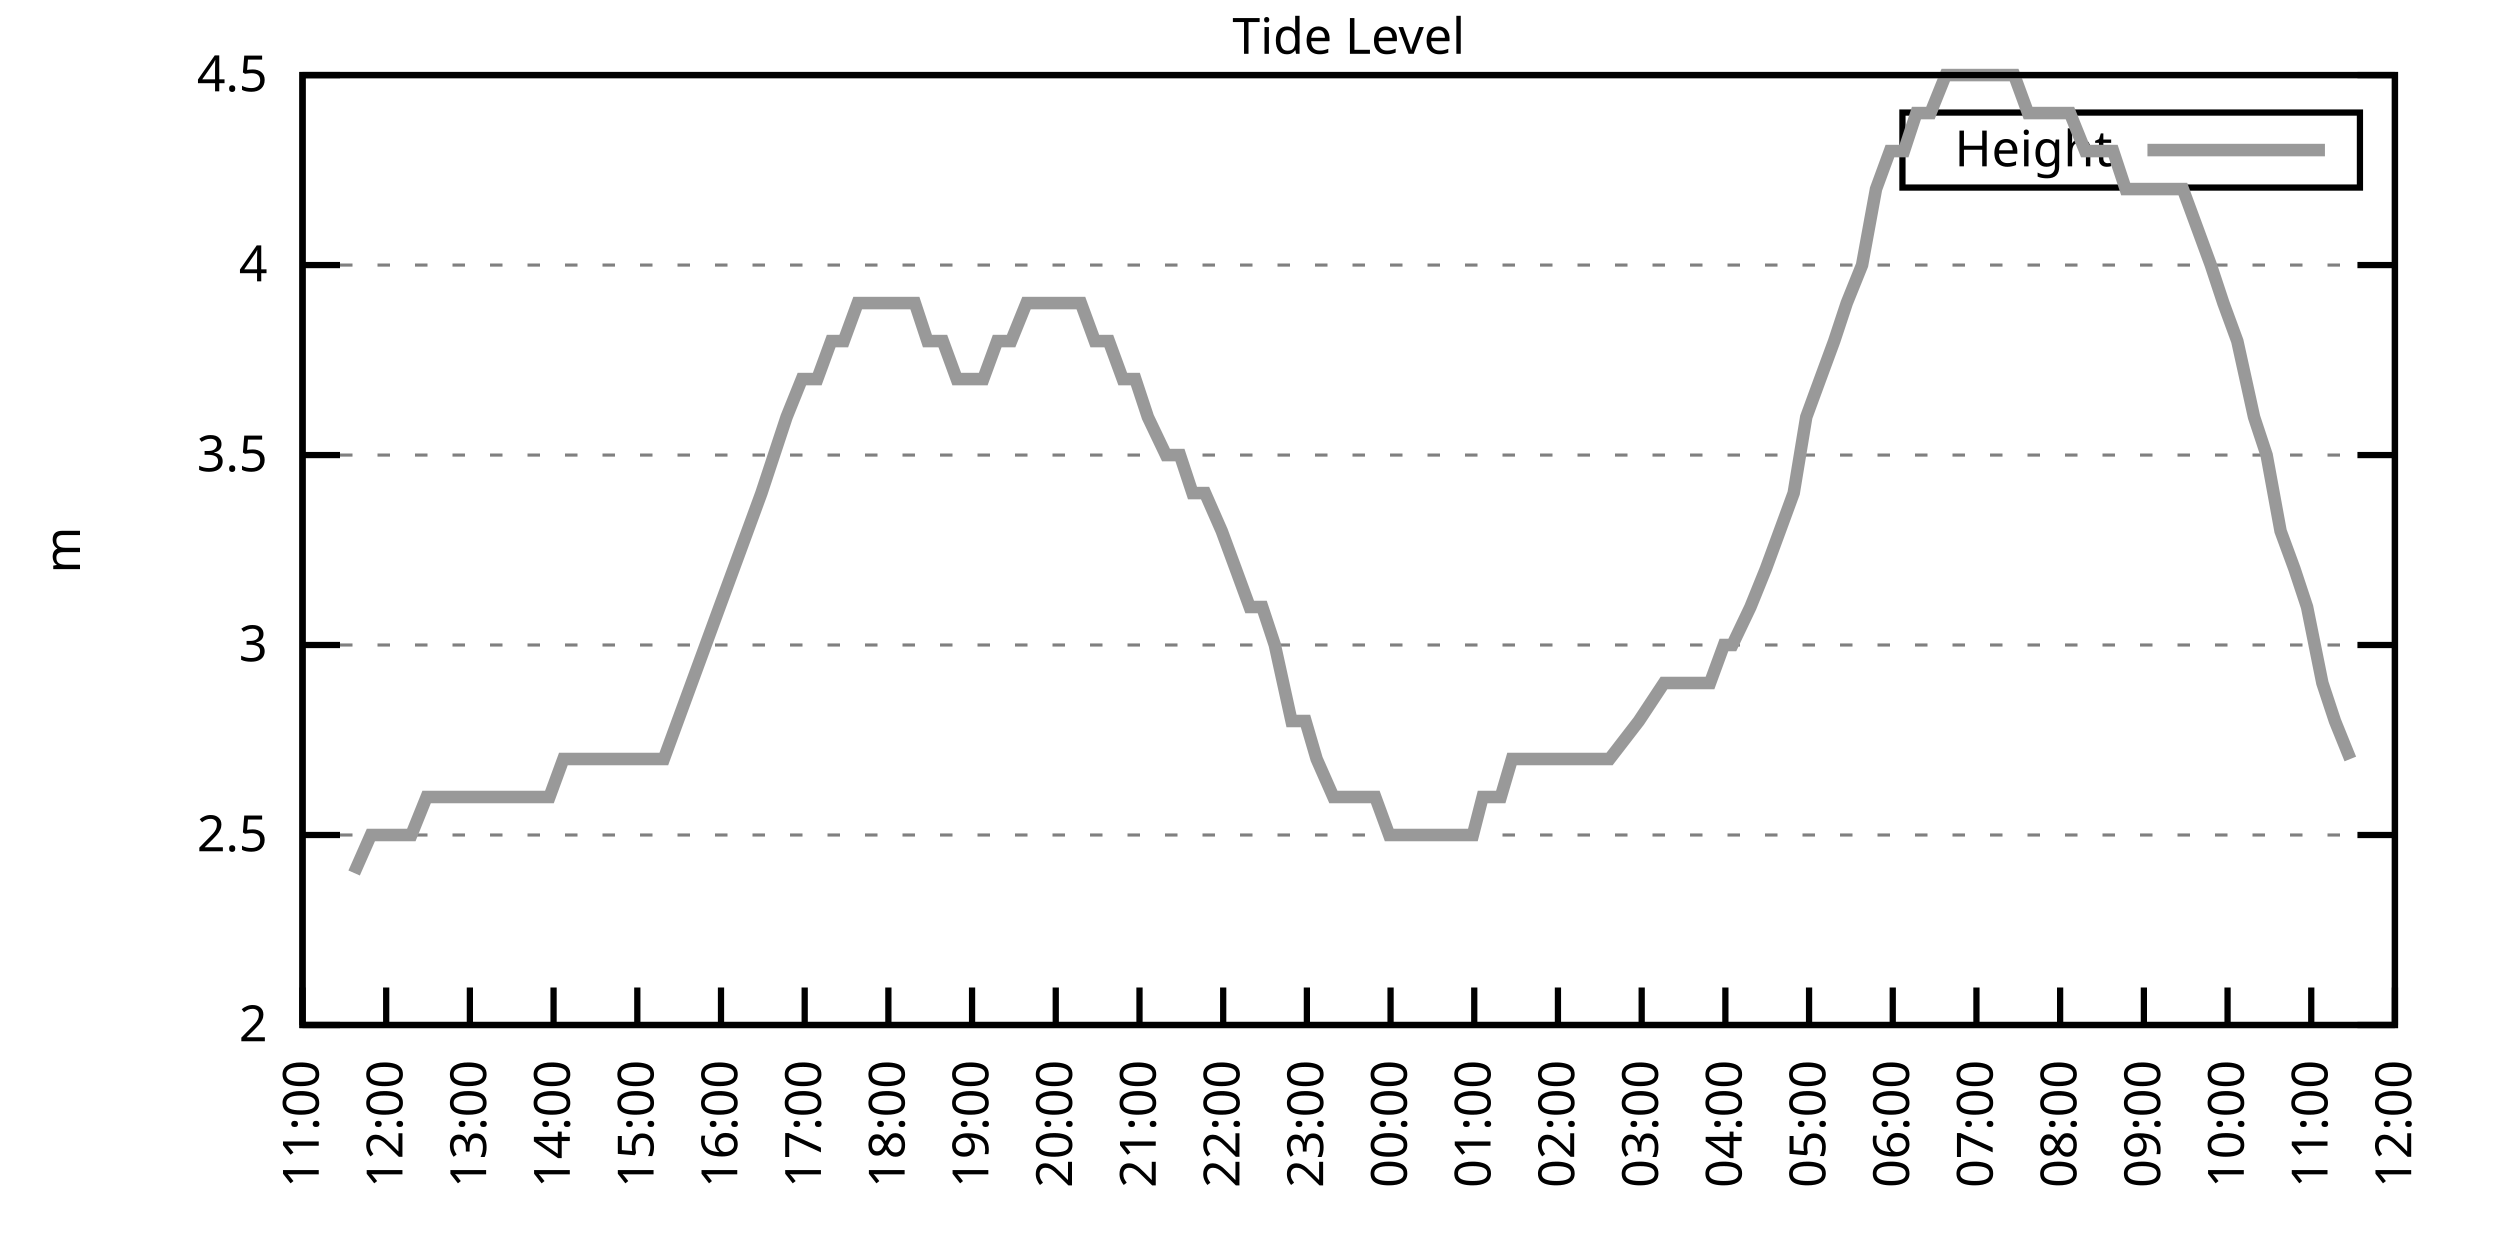
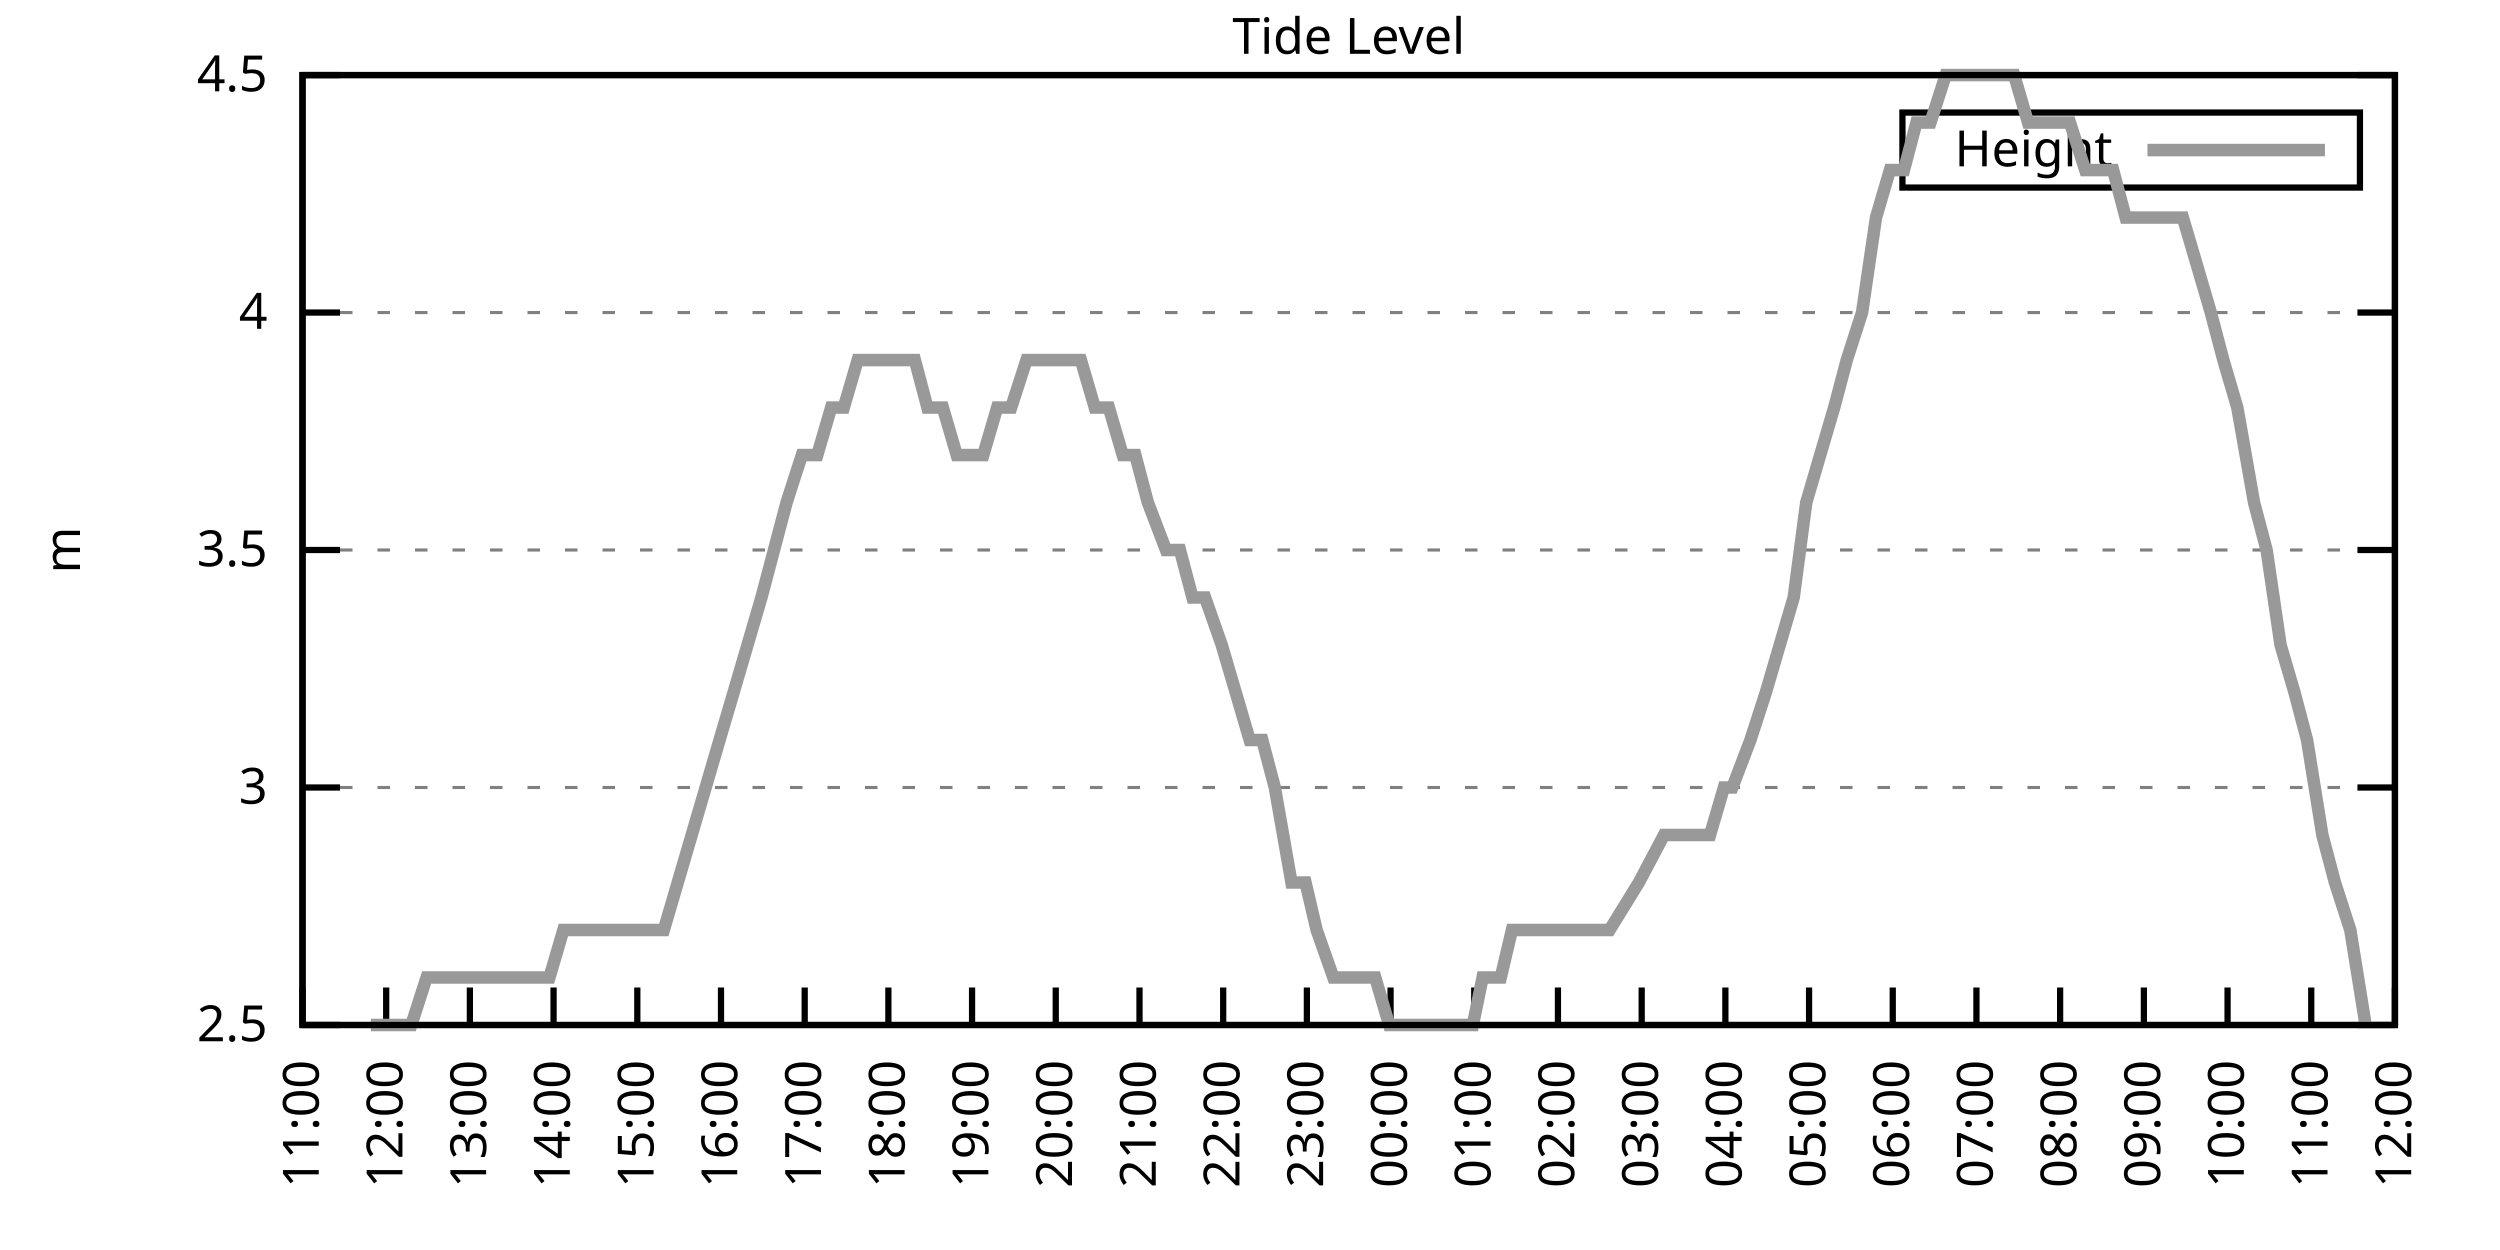
<svg xmlns="http://www.w3.org/2000/svg" xmlns:xlink="http://www.w3.org/1999/xlink" width="400" height="200" viewBox="0 0 400 200">
  <g id="gnuplot_canvas">
    <rect x="0" y="0" width="400" height="200" fill="none" />
    <defs>
      <circle id="gpDot" r="0.5" stroke-width="0.5" stroke="currentColor" />
      <path id="gpPt0" stroke-width="0.333" stroke="currentColor" d="M-1,0 h2 M0,-1 v2" />
      <path id="gpPt1" stroke-width="0.333" stroke="currentColor" d="M-1,-1 L1,1 M1,-1 L-1,1" />
      <path id="gpPt2" stroke-width="0.333" stroke="currentColor" d="M-1,0 L1,0 M0,-1 L0,1 M-1,-1 L1,1 M-1,1 L1,-1" />
      <rect id="gpPt3" stroke-width="0.333" stroke="currentColor" x="-1" y="-1" width="2" height="2" />
      <rect id="gpPt4" stroke-width="0.333" stroke="currentColor" fill="currentColor" x="-1" y="-1" width="2" height="2" />
      <circle id="gpPt5" stroke-width="0.333" stroke="currentColor" cx="0" cy="0" r="1" />
      <use xlink:href="#gpPt5" id="gpPt6" fill="currentColor" stroke="none" />
      <path id="gpPt7" stroke-width="0.333" stroke="currentColor" d="M0,-1.33 L-1.33,0.67 L1.33,0.67 z" />
      <use xlink:href="#gpPt7" id="gpPt8" fill="currentColor" stroke="none" />
      <use xlink:href="#gpPt7" id="gpPt9" stroke="currentColor" transform="rotate(180)" />
      <use xlink:href="#gpPt9" id="gpPt10" fill="currentColor" stroke="none" />
      <use xlink:href="#gpPt3" id="gpPt11" stroke="currentColor" transform="rotate(45)" />
      <use xlink:href="#gpPt11" id="gpPt12" fill="currentColor" stroke="none" />
      <path id="gpPt13" stroke-width="0.333" stroke="currentColor" d="M0,1.330 L1.265,0.411 L0.782,-1.067 L-0.782,-1.076 L-1.265,0.411 z" />
      <use xlink:href="#gpPt13" id="gpPt14" fill="currentColor" stroke="none" />
      <filter id="textbox" filterUnits="objectBoundingBox" x="0" y="0" height="1" width="1">
        <feFlood flood-color="white" flood-opacity="1" result="bgnd" />
        <feComposite in="SourceGraphic" in2="bgnd" operator="atop" />
      </filter>
      <filter id="greybox" filterUnits="objectBoundingBox" x="0" y="0" height="1" width="1">
        <feFlood flood-color="lightgrey" flood-opacity="1" result="grey" />
        <feComposite in="SourceGraphic" in2="grey" operator="atop" />
      </filter>
    </defs>
    <g fill="none" color="white" stroke="currentColor" stroke-width="1.00" stroke-linecap="butt" stroke-linejoin="miter">
</g>
    <g fill="none" color="black" stroke="currentColor" stroke-width="1.00" stroke-linecap="butt" stroke-linejoin="miter">
      <g stroke="none" shape-rendering="crispEdges">
        <polygon fill="rgb(255, 255, 255)" points="48.40,164.00 383.18,164.00 383.18,12.02 48.40,12.02 " />
      </g>
    </g>
    <g fill="none" color="black" stroke="currentColor" stroke-width="1.00" stroke-linecap="butt" stroke-linejoin="miter">
</g>
    <g fill="none" color="black" stroke="black" stroke-width="0.50" stroke-linecap="butt" stroke-linejoin="miter">
</g>
    <g fill="none" color="gray" stroke="currentColor" stroke-width="0.50" stroke-linecap="butt" stroke-linejoin="miter">
      <path stroke="gray" stroke-dasharray="2,4" class="gridline" d="M48.40,164.00 L383.19,164.00  " />
    </g>
    <g fill="none" color="gray" stroke="gray" stroke-width="1.00" stroke-linecap="butt" stroke-linejoin="miter">
</g>
    <g fill="none" color="black" stroke="currentColor" stroke-width="1.00" stroke-linecap="butt" stroke-linejoin="miter">
      <path stroke="black" d="M48.40,164.00 L54.40,164.00 M383.19,164.00 L377.19,164.00  " />
      <g transform="translate(42.80,166.60)" stroke="none" fill="black" font-family="Sans" font-size="8.00" text-anchor="end">
        <text>
-           <tspan font-family="Sans"> 2</tspan>
-         </text>
-       </g>
-     </g>
-     <g fill="none" color="black" stroke="currentColor" stroke-width="1.00" stroke-linecap="butt" stroke-linejoin="miter">
- </g>
-     <g fill="none" color="black" stroke="black" stroke-width="0.50" stroke-linecap="butt" stroke-linejoin="miter">
- </g>
-     <g fill="none" color="gray" stroke="currentColor" stroke-width="0.50" stroke-linecap="butt" stroke-linejoin="miter">
-       <path stroke="gray" stroke-dasharray="2,4" class="gridline" d="M48.40,133.60 L383.19,133.60  " />
-     </g>
-     <g fill="none" color="gray" stroke="gray" stroke-width="1.00" stroke-linecap="butt" stroke-linejoin="miter">
- </g>
-     <g fill="none" color="black" stroke="currentColor" stroke-width="1.00" stroke-linecap="butt" stroke-linejoin="miter">
-       <path stroke="black" d="M48.40,133.60 L54.40,133.60 M383.19,133.60 L377.19,133.60  " />
-       <g transform="translate(42.80,136.20)" stroke="none" fill="black" font-family="Sans" font-size="8.00" text-anchor="end">
-         <text>
          <tspan font-family="Sans"> 2.5</tspan>
        </text>
      </g>
    </g>
    <g fill="none" color="black" stroke="currentColor" stroke-width="1.00" stroke-linecap="butt" stroke-linejoin="miter">
</g>
    <g fill="none" color="black" stroke="black" stroke-width="0.50" stroke-linecap="butt" stroke-linejoin="miter">
</g>
    <g fill="none" color="gray" stroke="currentColor" stroke-width="0.50" stroke-linecap="butt" stroke-linejoin="miter">
-       <path stroke="gray" stroke-dasharray="2,4" class="gridline" d="M48.40,103.20 L383.19,103.20  " />
-     </g>
-     <g fill="none" color="gray" stroke="gray" stroke-width="1.00" stroke-linecap="butt" stroke-linejoin="miter">
- </g>
-     <g fill="none" color="black" stroke="currentColor" stroke-width="1.00" stroke-linecap="butt" stroke-linejoin="miter">
-       <path stroke="black" d="M48.40,103.20 L54.40,103.20 M383.19,103.20 L377.19,103.20  " />
-       <g transform="translate(42.80,105.80)" stroke="none" fill="black" font-family="Sans" font-size="8.00" text-anchor="end">
+       <path stroke="gray" stroke-dasharray="2,4" class="gridline" d="M48.40,126.00 L383.19,126.00  " />
+     </g>
+     <g fill="none" color="gray" stroke="gray" stroke-width="1.00" stroke-linecap="butt" stroke-linejoin="miter">
+ </g>
+     <g fill="none" color="black" stroke="currentColor" stroke-width="1.00" stroke-linecap="butt" stroke-linejoin="miter">
+       <path stroke="black" d="M48.40,126.00 L54.40,126.00 M383.19,126.00 L377.19,126.00  " />
+       <g transform="translate(42.80,128.60)" stroke="none" fill="black" font-family="Sans" font-size="8.00" text-anchor="end">
        <text>
          <tspan font-family="Sans"> 3</tspan>
        </text>
      </g>
    </g>
    <g fill="none" color="black" stroke="currentColor" stroke-width="1.00" stroke-linecap="butt" stroke-linejoin="miter">
</g>
    <g fill="none" color="black" stroke="black" stroke-width="0.50" stroke-linecap="butt" stroke-linejoin="miter">
</g>
    <g fill="none" color="gray" stroke="currentColor" stroke-width="0.50" stroke-linecap="butt" stroke-linejoin="miter">
-       <path stroke="gray" stroke-dasharray="2,4" class="gridline" d="M48.40,72.81 L383.19,72.81  " />
-     </g>
-     <g fill="none" color="gray" stroke="gray" stroke-width="1.00" stroke-linecap="butt" stroke-linejoin="miter">
- </g>
-     <g fill="none" color="black" stroke="currentColor" stroke-width="1.00" stroke-linecap="butt" stroke-linejoin="miter">
-       <path stroke="black" d="M48.40,72.81 L54.40,72.81 M383.19,72.81 L377.19,72.81  " />
-       <g transform="translate(42.80,75.41)" stroke="none" fill="black" font-family="Sans" font-size="8.00" text-anchor="end">
+       <path stroke="gray" stroke-dasharray="2,4" class="gridline" d="M48.40,88.00 L383.19,88.00  " />
+     </g>
+     <g fill="none" color="gray" stroke="gray" stroke-width="1.00" stroke-linecap="butt" stroke-linejoin="miter">
+ </g>
+     <g fill="none" color="black" stroke="currentColor" stroke-width="1.00" stroke-linecap="butt" stroke-linejoin="miter">
+       <path stroke="black" d="M48.40,88.00 L54.40,88.00 M383.19,88.00 L377.19,88.00  " />
+       <g transform="translate(42.80,90.60)" stroke="none" fill="black" font-family="Sans" font-size="8.00" text-anchor="end">
        <text>
          <tspan font-family="Sans"> 3.5</tspan>
        </text>
      </g>
    </g>
    <g fill="none" color="black" stroke="currentColor" stroke-width="1.00" stroke-linecap="butt" stroke-linejoin="miter">
</g>
    <g fill="none" color="black" stroke="black" stroke-width="0.50" stroke-linecap="butt" stroke-linejoin="miter">
</g>
    <g fill="none" color="gray" stroke="currentColor" stroke-width="0.50" stroke-linecap="butt" stroke-linejoin="miter">
-       <path stroke="gray" stroke-dasharray="2,4" class="gridline" d="M48.40,42.41 L383.19,42.41  " />
-     </g>
-     <g fill="none" color="gray" stroke="gray" stroke-width="1.00" stroke-linecap="butt" stroke-linejoin="miter">
- </g>
-     <g fill="none" color="black" stroke="currentColor" stroke-width="1.00" stroke-linecap="butt" stroke-linejoin="miter">
-       <path stroke="black" d="M48.40,42.41 L54.40,42.41 M383.19,42.41 L377.19,42.41  " />
-       <g transform="translate(42.80,45.01)" stroke="none" fill="black" font-family="Sans" font-size="8.00" text-anchor="end">
+       <path stroke="gray" stroke-dasharray="2,4" class="gridline" d="M48.40,50.01 L383.19,50.01  " />
+     </g>
+     <g fill="none" color="gray" stroke="gray" stroke-width="1.00" stroke-linecap="butt" stroke-linejoin="miter">
+ </g>
+     <g fill="none" color="black" stroke="currentColor" stroke-width="1.00" stroke-linecap="butt" stroke-linejoin="miter">
+       <path stroke="black" d="M48.40,50.01 L54.40,50.01 M383.19,50.01 L377.19,50.01  " />
+       <g transform="translate(42.80,52.61)" stroke="none" fill="black" font-family="Sans" font-size="8.00" text-anchor="end">
        <text>
          <tspan font-family="Sans"> 4</tspan>
        </text>
      </g>
    </g>
    <g fill="none" color="black" stroke="currentColor" stroke-width="1.00" stroke-linecap="butt" stroke-linejoin="miter">
</g>
    <g fill="none" color="black" stroke="black" stroke-width="0.50" stroke-linecap="butt" stroke-linejoin="miter">
</g>
    <g fill="none" color="gray" stroke="currentColor" stroke-width="0.50" stroke-linecap="butt" stroke-linejoin="miter">
      <path stroke="gray" stroke-dasharray="2,4" class="gridline" d="M48.40,12.01 L383.19,12.01  " />
    </g>
    <g fill="none" color="gray" stroke="gray" stroke-width="1.00" stroke-linecap="butt" stroke-linejoin="miter">
</g>
    <g fill="none" color="black" stroke="currentColor" stroke-width="1.00" stroke-linecap="butt" stroke-linejoin="miter">
      <path stroke="black" d="M48.40,12.01 L54.40,12.01 M383.19,12.01 L377.19,12.01  " />
      <g transform="translate(42.80,14.61)" stroke="none" fill="black" font-family="Sans" font-size="8.00" text-anchor="end">
        <text>
          <tspan font-family="Sans"> 4.5</tspan>
        </text>
      </g>
    </g>
    <g fill="none" color="black" stroke="currentColor" stroke-width="1.00" stroke-linecap="butt" stroke-linejoin="miter">
      <path stroke="black" d="M48.40,164.00 L48.40,158.00  " />
      <g transform="translate(51.00,169.60) rotate(270.00)" stroke="none" fill="black" font-family="Sans" font-size="8.00" text-anchor="end">
        <text>
          <tspan font-family="Sans">11:00</tspan>
        </text>
      </g>
    </g>
    <g fill="none" color="black" stroke="currentColor" stroke-width="1.00" stroke-linecap="butt" stroke-linejoin="miter">
      <path stroke="black" d="M61.79,164.00 L61.79,158.00  " />
      <g transform="translate(64.39,169.60) rotate(270.00)" stroke="none" fill="black" font-family="Sans" font-size="8.00" text-anchor="end">
        <text>
          <tspan font-family="Sans">12:00</tspan>
        </text>
      </g>
    </g>
    <g fill="none" color="black" stroke="currentColor" stroke-width="1.00" stroke-linecap="butt" stroke-linejoin="miter">
      <path stroke="black" d="M75.18,164.00 L75.18,158.00  " />
      <g transform="translate(77.78,169.60) rotate(270.00)" stroke="none" fill="black" font-family="Sans" font-size="8.00" text-anchor="end">
        <text>
          <tspan font-family="Sans">13:00</tspan>
        </text>
      </g>
    </g>
    <g fill="none" color="black" stroke="currentColor" stroke-width="1.00" stroke-linecap="butt" stroke-linejoin="miter">
      <path stroke="black" d="M88.57,164.00 L88.57,158.00  " />
      <g transform="translate(91.17,169.60) rotate(270.00)" stroke="none" fill="black" font-family="Sans" font-size="8.00" text-anchor="end">
        <text>
          <tspan font-family="Sans">14:00</tspan>
        </text>
      </g>
    </g>
    <g fill="none" color="black" stroke="currentColor" stroke-width="1.00" stroke-linecap="butt" stroke-linejoin="miter">
      <path stroke="black" d="M101.97,164.00 L101.97,158.00  " />
      <g transform="translate(104.57,169.60) rotate(270.00)" stroke="none" fill="black" font-family="Sans" font-size="8.00" text-anchor="end">
        <text>
          <tspan font-family="Sans">15:00</tspan>
        </text>
      </g>
    </g>
    <g fill="none" color="black" stroke="currentColor" stroke-width="1.00" stroke-linecap="butt" stroke-linejoin="miter">
      <path stroke="black" d="M115.36,164.00 L115.36,158.00  " />
      <g transform="translate(117.96,169.60) rotate(270.00)" stroke="none" fill="black" font-family="Sans" font-size="8.00" text-anchor="end">
        <text>
          <tspan font-family="Sans">16:00</tspan>
        </text>
      </g>
    </g>
    <g fill="none" color="black" stroke="currentColor" stroke-width="1.00" stroke-linecap="butt" stroke-linejoin="miter">
      <path stroke="black" d="M128.75,164.00 L128.75,158.00  " />
      <g transform="translate(131.35,169.60) rotate(270.00)" stroke="none" fill="black" font-family="Sans" font-size="8.00" text-anchor="end">
        <text>
          <tspan font-family="Sans">17:00</tspan>
        </text>
      </g>
    </g>
    <g fill="none" color="black" stroke="currentColor" stroke-width="1.00" stroke-linecap="butt" stroke-linejoin="miter">
      <path stroke="black" d="M142.14,164.00 L142.14,158.00  " />
      <g transform="translate(144.74,169.60) rotate(270.00)" stroke="none" fill="black" font-family="Sans" font-size="8.00" text-anchor="end">
        <text>
          <tspan font-family="Sans">18:00</tspan>
        </text>
      </g>
    </g>
    <g fill="none" color="black" stroke="currentColor" stroke-width="1.00" stroke-linecap="butt" stroke-linejoin="miter">
      <path stroke="black" d="M155.53,164.00 L155.53,158.00  " />
      <g transform="translate(158.13,169.60) rotate(270.00)" stroke="none" fill="black" font-family="Sans" font-size="8.00" text-anchor="end">
        <text>
          <tspan font-family="Sans">19:00</tspan>
        </text>
      </g>
    </g>
    <g fill="none" color="black" stroke="currentColor" stroke-width="1.00" stroke-linecap="butt" stroke-linejoin="miter">
      <path stroke="black" d="M168.92,164.00 L168.92,158.00  " />
      <g transform="translate(171.52,169.60) rotate(270.00)" stroke="none" fill="black" font-family="Sans" font-size="8.00" text-anchor="end">
        <text>
          <tspan font-family="Sans">20:00</tspan>
        </text>
      </g>
    </g>
    <g fill="none" color="black" stroke="currentColor" stroke-width="1.00" stroke-linecap="butt" stroke-linejoin="miter">
      <path stroke="black" d="M182.32,164.00 L182.32,158.00  " />
      <g transform="translate(184.92,169.60) rotate(270.00)" stroke="none" fill="black" font-family="Sans" font-size="8.00" text-anchor="end">
        <text>
          <tspan font-family="Sans">21:00</tspan>
        </text>
      </g>
    </g>
    <g fill="none" color="black" stroke="currentColor" stroke-width="1.00" stroke-linecap="butt" stroke-linejoin="miter">
      <path stroke="black" d="M195.71,164.00 L195.71,158.00  " />
      <g transform="translate(198.31,169.60) rotate(270.00)" stroke="none" fill="black" font-family="Sans" font-size="8.00" text-anchor="end">
        <text>
          <tspan font-family="Sans">22:00</tspan>
        </text>
      </g>
    </g>
    <g fill="none" color="black" stroke="currentColor" stroke-width="1.00" stroke-linecap="butt" stroke-linejoin="miter">
      <path stroke="black" d="M209.10,164.00 L209.10,158.00  " />
      <g transform="translate(211.70,169.60) rotate(270.00)" stroke="none" fill="black" font-family="Sans" font-size="8.00" text-anchor="end">
        <text>
          <tspan font-family="Sans">23:00</tspan>
        </text>
      </g>
    </g>
    <g fill="none" color="black" stroke="currentColor" stroke-width="1.00" stroke-linecap="butt" stroke-linejoin="miter">
      <path stroke="black" d="M222.49,164.00 L222.49,158.00  " />
      <g transform="translate(225.09,169.60) rotate(270.00)" stroke="none" fill="black" font-family="Sans" font-size="8.00" text-anchor="end">
        <text>
          <tspan font-family="Sans">00:00</tspan>
        </text>
      </g>
    </g>
    <g fill="none" color="black" stroke="currentColor" stroke-width="1.00" stroke-linecap="butt" stroke-linejoin="miter">
      <path stroke="black" d="M235.88,164.00 L235.88,158.00  " />
      <g transform="translate(238.48,169.60) rotate(270.00)" stroke="none" fill="black" font-family="Sans" font-size="8.00" text-anchor="end">
        <text>
          <tspan font-family="Sans">01:00</tspan>
        </text>
      </g>
    </g>
    <g fill="none" color="black" stroke="currentColor" stroke-width="1.00" stroke-linecap="butt" stroke-linejoin="miter">
      <path stroke="black" d="M249.27,164.00 L249.27,158.00  " />
      <g transform="translate(251.87,169.60) rotate(270.00)" stroke="none" fill="black" font-family="Sans" font-size="8.00" text-anchor="end">
        <text>
          <tspan font-family="Sans">02:00</tspan>
        </text>
      </g>
    </g>
    <g fill="none" color="black" stroke="currentColor" stroke-width="1.00" stroke-linecap="butt" stroke-linejoin="miter">
      <path stroke="black" d="M262.67,164.00 L262.67,158.00  " />
      <g transform="translate(265.27,169.60) rotate(270.00)" stroke="none" fill="black" font-family="Sans" font-size="8.00" text-anchor="end">
        <text>
          <tspan font-family="Sans">03:00</tspan>
        </text>
      </g>
    </g>
    <g fill="none" color="black" stroke="currentColor" stroke-width="1.00" stroke-linecap="butt" stroke-linejoin="miter">
      <path stroke="black" d="M276.06,164.00 L276.06,158.00  " />
      <g transform="translate(278.66,169.60) rotate(270.00)" stroke="none" fill="black" font-family="Sans" font-size="8.00" text-anchor="end">
        <text>
          <tspan font-family="Sans">04:00</tspan>
        </text>
      </g>
    </g>
    <g fill="none" color="black" stroke="currentColor" stroke-width="1.00" stroke-linecap="butt" stroke-linejoin="miter">
      <path stroke="black" d="M289.45,164.00 L289.45,158.00  " />
      <g transform="translate(292.05,169.60) rotate(270.00)" stroke="none" fill="black" font-family="Sans" font-size="8.00" text-anchor="end">
        <text>
          <tspan font-family="Sans">05:00</tspan>
        </text>
      </g>
    </g>
    <g fill="none" color="black" stroke="currentColor" stroke-width="1.00" stroke-linecap="butt" stroke-linejoin="miter">
      <path stroke="black" d="M302.84,164.00 L302.84,158.00  " />
      <g transform="translate(305.44,169.60) rotate(270.00)" stroke="none" fill="black" font-family="Sans" font-size="8.00" text-anchor="end">
        <text>
          <tspan font-family="Sans">06:00</tspan>
        </text>
      </g>
    </g>
    <g fill="none" color="black" stroke="currentColor" stroke-width="1.00" stroke-linecap="butt" stroke-linejoin="miter">
      <path stroke="black" d="M316.23,164.00 L316.23,158.00  " />
      <g transform="translate(318.83,169.60) rotate(270.00)" stroke="none" fill="black" font-family="Sans" font-size="8.00" text-anchor="end">
        <text>
          <tspan font-family="Sans">07:00</tspan>
        </text>
      </g>
    </g>
    <g fill="none" color="black" stroke="currentColor" stroke-width="1.00" stroke-linecap="butt" stroke-linejoin="miter">
      <path stroke="black" d="M329.62,164.00 L329.62,158.00  " />
      <g transform="translate(332.22,169.60) rotate(270.00)" stroke="none" fill="black" font-family="Sans" font-size="8.00" text-anchor="end">
        <text>
          <tspan font-family="Sans">08:00</tspan>
        </text>
      </g>
    </g>
    <g fill="none" color="black" stroke="currentColor" stroke-width="1.00" stroke-linecap="butt" stroke-linejoin="miter">
      <path stroke="black" d="M343.02,164.00 L343.02,158.00  " />
      <g transform="translate(345.62,169.60) rotate(270.00)" stroke="none" fill="black" font-family="Sans" font-size="8.00" text-anchor="end">
        <text>
          <tspan font-family="Sans">09:00</tspan>
        </text>
      </g>
    </g>
    <g fill="none" color="black" stroke="currentColor" stroke-width="1.00" stroke-linecap="butt" stroke-linejoin="miter">
      <path stroke="black" d="M356.41,164.00 L356.41,158.00  " />
      <g transform="translate(359.01,169.60) rotate(270.00)" stroke="none" fill="black" font-family="Sans" font-size="8.00" text-anchor="end">
        <text>
          <tspan font-family="Sans">10:00</tspan>
        </text>
      </g>
    </g>
    <g fill="none" color="black" stroke="currentColor" stroke-width="1.00" stroke-linecap="butt" stroke-linejoin="miter">
      <path stroke="black" d="M369.80,164.00 L369.80,158.00  " />
      <g transform="translate(372.40,169.60) rotate(270.00)" stroke="none" fill="black" font-family="Sans" font-size="8.00" text-anchor="end">
        <text>
          <tspan font-family="Sans">11:00</tspan>
        </text>
      </g>
    </g>
    <g fill="none" color="black" stroke="currentColor" stroke-width="1.00" stroke-linecap="butt" stroke-linejoin="miter">
      <path stroke="black" d="M383.19,164.00 L383.19,158.00  " />
      <g transform="translate(385.79,169.60) rotate(270.00)" stroke="none" fill="black" font-family="Sans" font-size="8.00" text-anchor="end">
        <text>
          <tspan font-family="Sans">12:00</tspan>
        </text>
      </g>
    </g>
    <g fill="none" color="black" stroke="currentColor" stroke-width="1.00" stroke-linecap="butt" stroke-linejoin="miter">
</g>
    <g fill="none" color="black" stroke="currentColor" stroke-width="1.00" stroke-linecap="butt" stroke-linejoin="miter">
      <path stroke="black" d="M48.40,12.01 L48.40,164.00 L383.19,164.00 L383.19,12.01 L48.40,12.01 Z  " />
    </g>
    <g fill="none" color="black" stroke="currentColor" stroke-width="1.00" stroke-linecap="butt" stroke-linejoin="miter">
</g>
    <g fill="none" color="black" stroke="currentColor" stroke-width="1.00" stroke-linecap="butt" stroke-linejoin="miter">
      <path stroke="black" d="M304.39,30.01 L304.39,18.01 L377.59,18.01 L377.59,30.01 L304.39,30.01 Z  " />
    </g>
    <g id="Tide_level_plot_1">
      <g fill="none" color="white" stroke="black" stroke-width="2.00" stroke-linecap="butt" stroke-linejoin="miter">
</g>
      <g fill="none" color="black" stroke="currentColor" stroke-width="2.00" stroke-linecap="butt" stroke-linejoin="miter">
        <g transform="translate(337.99,26.61)" stroke="none" fill="black" font-family="Sans" font-size="8.00" text-anchor="end">
          <text>
            <tspan font-family="Sans">Height</tspan>
          </text>
        </g>
      </g>
      <g fill="none" color="black" stroke="currentColor" stroke-width="2.00" stroke-linecap="butt" stroke-linejoin="miter">
-         <path stroke="rgb(153, 153, 153)" d="M343.59,24.01 L371.99,24.01 M56.66,139.68 L59.34,133.60 L61.57,133.60 L63.80,133.60 L65.81,133.60 L68.26,127.52   L70.27,127.52 L72.28,127.52 L74.96,127.52 L76.97,127.52 L78.98,127.52 L81.21,127.52 L83.89,127.52 L85.90,127.52   L87.91,127.52 L90.14,121.44 L92.82,121.44 L94.82,121.44 L97.06,121.44 L99.29,121.44 L101.52,121.44 L103.98,121.44   L106.21,121.44 L108.44,115.36 L110.67,109.28 L112.90,103.20 L115.13,97.12 L117.37,91.04 L119.60,84.97 L121.83,78.89   L123.84,72.81 L125.85,66.73 L128.30,60.65 L130.76,60.65 L132.99,54.57 L135.00,54.57 L137.23,48.49 L139.24,48.49   L141.92,48.49 L144.15,48.49 L146.38,48.49 L148.39,54.57 L150.85,54.57 L153.08,60.65 L155.31,60.65 L157.32,60.65   L159.55,54.57 L161.78,54.57 L164.24,48.49 L166.47,48.49 L168.48,48.49 L170.71,48.49 L172.94,48.49 L175.17,54.57   L177.41,54.57 L179.64,60.65 L181.65,60.65 L183.66,66.73 L186.56,72.81 L188.79,72.81 L190.80,78.89 L192.81,78.89   L195.48,84.97 L197.72,91.04 L199.95,97.12 L201.96,97.12 L203.97,103.20 L206.64,115.36 L208.88,115.36 L210.66,121.44   L213.34,127.52 L215.57,127.52 L217.80,127.52 L220.04,127.52 L222.27,133.60 L224.28,133.60 L226.73,133.60 L228.52,133.60   L231.20,133.60 L233.20,133.60 L235.66,133.60 L237.22,127.52 L240.12,127.52 L241.91,121.44 L244.59,121.44 L246.60,121.44   L248.60,121.44 L251.28,121.44 L253.29,121.44 L255.75,121.44 L257.53,121.44 L262.22,115.36 L266.24,109.28 L268.92,109.28   L271.15,109.28 L273.60,109.28 L275.83,103.20 L277.17,103.20 L280.07,97.12 L282.53,91.04 L284.76,84.97 L286.99,78.89   L289.00,66.73 L291.23,60.65 L293.47,54.57 L295.48,48.49 L297.93,42.41 L300.16,30.25 L302.39,24.17 L304.63,24.17   L306.63,18.09 L308.87,18.09 L311.32,12.01 L313.55,12.01 L315.79,12.01 L318.02,12.01 L320.25,12.01 L322.26,12.01   L324.49,18.09 L326.72,18.09 L329.40,18.09 L331.19,18.09 L333.64,24.17 L335.87,24.17 L338.10,24.17 L340.11,30.25   L342.57,30.25 L344.58,30.25 L346.81,30.25 L349.26,30.25 L351.50,36.33 L353.73,42.41 L355.74,48.49 L357.97,54.57   L360.65,66.73 L362.66,72.81 L364.89,84.97 L367.12,91.04 L369.13,97.12 L371.58,109.28 L373.59,115.36 L376.05,121.44    " />
+         <path stroke="rgb(153, 153, 153)" d="M343.59,24.01 L371.99,24.01 M59.34,164.00 L61.57,164.00 L63.80,164.00 L65.81,164.00 L68.26,156.40 L70.27,156.40   L72.28,156.40 L74.96,156.40 L76.97,156.40 L78.98,156.40 L81.21,156.40 L83.89,156.40 L85.90,156.40 L87.91,156.40   L90.14,148.80 L92.82,148.80 L94.82,148.80 L97.06,148.80 L99.29,148.80 L101.52,148.80 L103.98,148.80 L106.21,148.80   L108.44,141.20 L110.67,133.60 L112.90,126.00 L115.13,118.40 L117.37,110.80 L119.60,103.20 L121.83,95.60 L123.84,88.00   L125.85,80.41 L128.30,72.81 L130.76,72.81 L132.99,65.21 L135.00,65.21 L137.23,57.61 L139.24,57.61 L141.92,57.61   L144.15,57.61 L146.38,57.61 L148.39,65.21 L150.85,65.21 L153.08,72.81 L155.31,72.81 L157.32,72.81 L159.55,65.21   L161.78,65.21 L164.24,57.61 L166.47,57.61 L168.48,57.61 L170.71,57.61 L172.94,57.61 L175.17,65.21 L177.41,65.21   L179.64,72.81 L181.65,72.81 L183.66,80.41 L186.56,88.00 L188.79,88.00 L190.80,95.60 L192.81,95.60 L195.48,103.20   L197.72,110.80 L199.95,118.40 L201.96,118.40 L203.97,126.00 L206.64,141.20 L208.88,141.20 L210.66,148.80 L213.34,156.40   L215.57,156.40 L217.80,156.40 L220.04,156.40 L222.27,164.00 L224.28,164.00 L226.73,164.00 L228.52,164.00 L231.20,164.00   L233.20,164.00 L235.66,164.00 L237.22,156.40 L240.12,156.40 L241.91,148.80 L244.59,148.80 L246.60,148.80 L248.60,148.80   L251.28,148.80 L253.29,148.80 L255.75,148.80 L257.53,148.80 L262.22,141.20 L266.24,133.60 L268.92,133.60 L271.15,133.60   L273.60,133.60 L275.83,126.00 L277.17,126.00 L280.07,118.40 L282.53,110.80 L284.76,103.20 L286.99,95.60 L289.00,80.41   L291.23,72.81 L293.47,65.21 L295.48,57.61 L297.93,50.01 L300.16,34.81 L302.39,27.21 L304.63,27.21 L306.63,19.61   L308.87,19.61 L311.32,12.01 L313.55,12.01 L315.79,12.01 L318.02,12.01 L320.25,12.01 L322.26,12.01 L324.49,19.61   L326.72,19.61 L329.40,19.61 L331.19,19.61 L333.64,27.21 L335.87,27.21 L338.10,27.21 L340.11,34.81 L342.57,34.81   L344.58,34.81 L346.81,34.81 L349.26,34.81 L351.50,42.41 L353.73,50.01 L355.74,57.61 L357.97,65.21 L360.65,80.41   L362.66,88.00 L364.89,103.20 L367.12,110.80 L369.13,118.40 L371.58,133.60 L373.59,141.20 L376.05,148.80 L378.50,164.00    " />
      </g>
    </g>
    <g fill="none" color="black" stroke="currentColor" stroke-width="2.00" stroke-linecap="butt" stroke-linejoin="miter">
</g>
    <g fill="none" color="black" stroke="black" stroke-width="1.00" stroke-linecap="butt" stroke-linejoin="miter">
</g>
    <g fill="none" color="black" stroke="currentColor" stroke-width="1.00" stroke-linecap="butt" stroke-linejoin="miter">
      <path stroke="black" d="M48.40,12.01 L48.40,164.00 L383.19,164.00 L383.19,12.01 L48.40,12.01 Z  " />
      <g transform="translate(12.80,88.01) rotate(270.00)" stroke="none" fill="black" font-family="Sans" font-size="8.00" text-anchor="middle">
        <text>
          <tspan font-family="Sans">m</tspan>
        </text>
      </g>
    </g>
    <g fill="none" color="black" stroke="currentColor" stroke-width="1.00" stroke-linecap="butt" stroke-linejoin="miter">
</g>
    <g fill="none" color="black" stroke="currentColor" stroke-width="1.00" stroke-linecap="butt" stroke-linejoin="miter">
      <g transform="translate(215.79,8.61)" stroke="none" fill="black" font-family="Sans" font-size="8.00" text-anchor="middle">
        <text>
          <tspan font-family="Sans">Tide Level</tspan>
        </text>
      </g>
    </g>
    <g fill="none" color="black" stroke="currentColor" stroke-width="1.00" stroke-linecap="butt" stroke-linejoin="miter">
</g>
  </g>
</svg>
